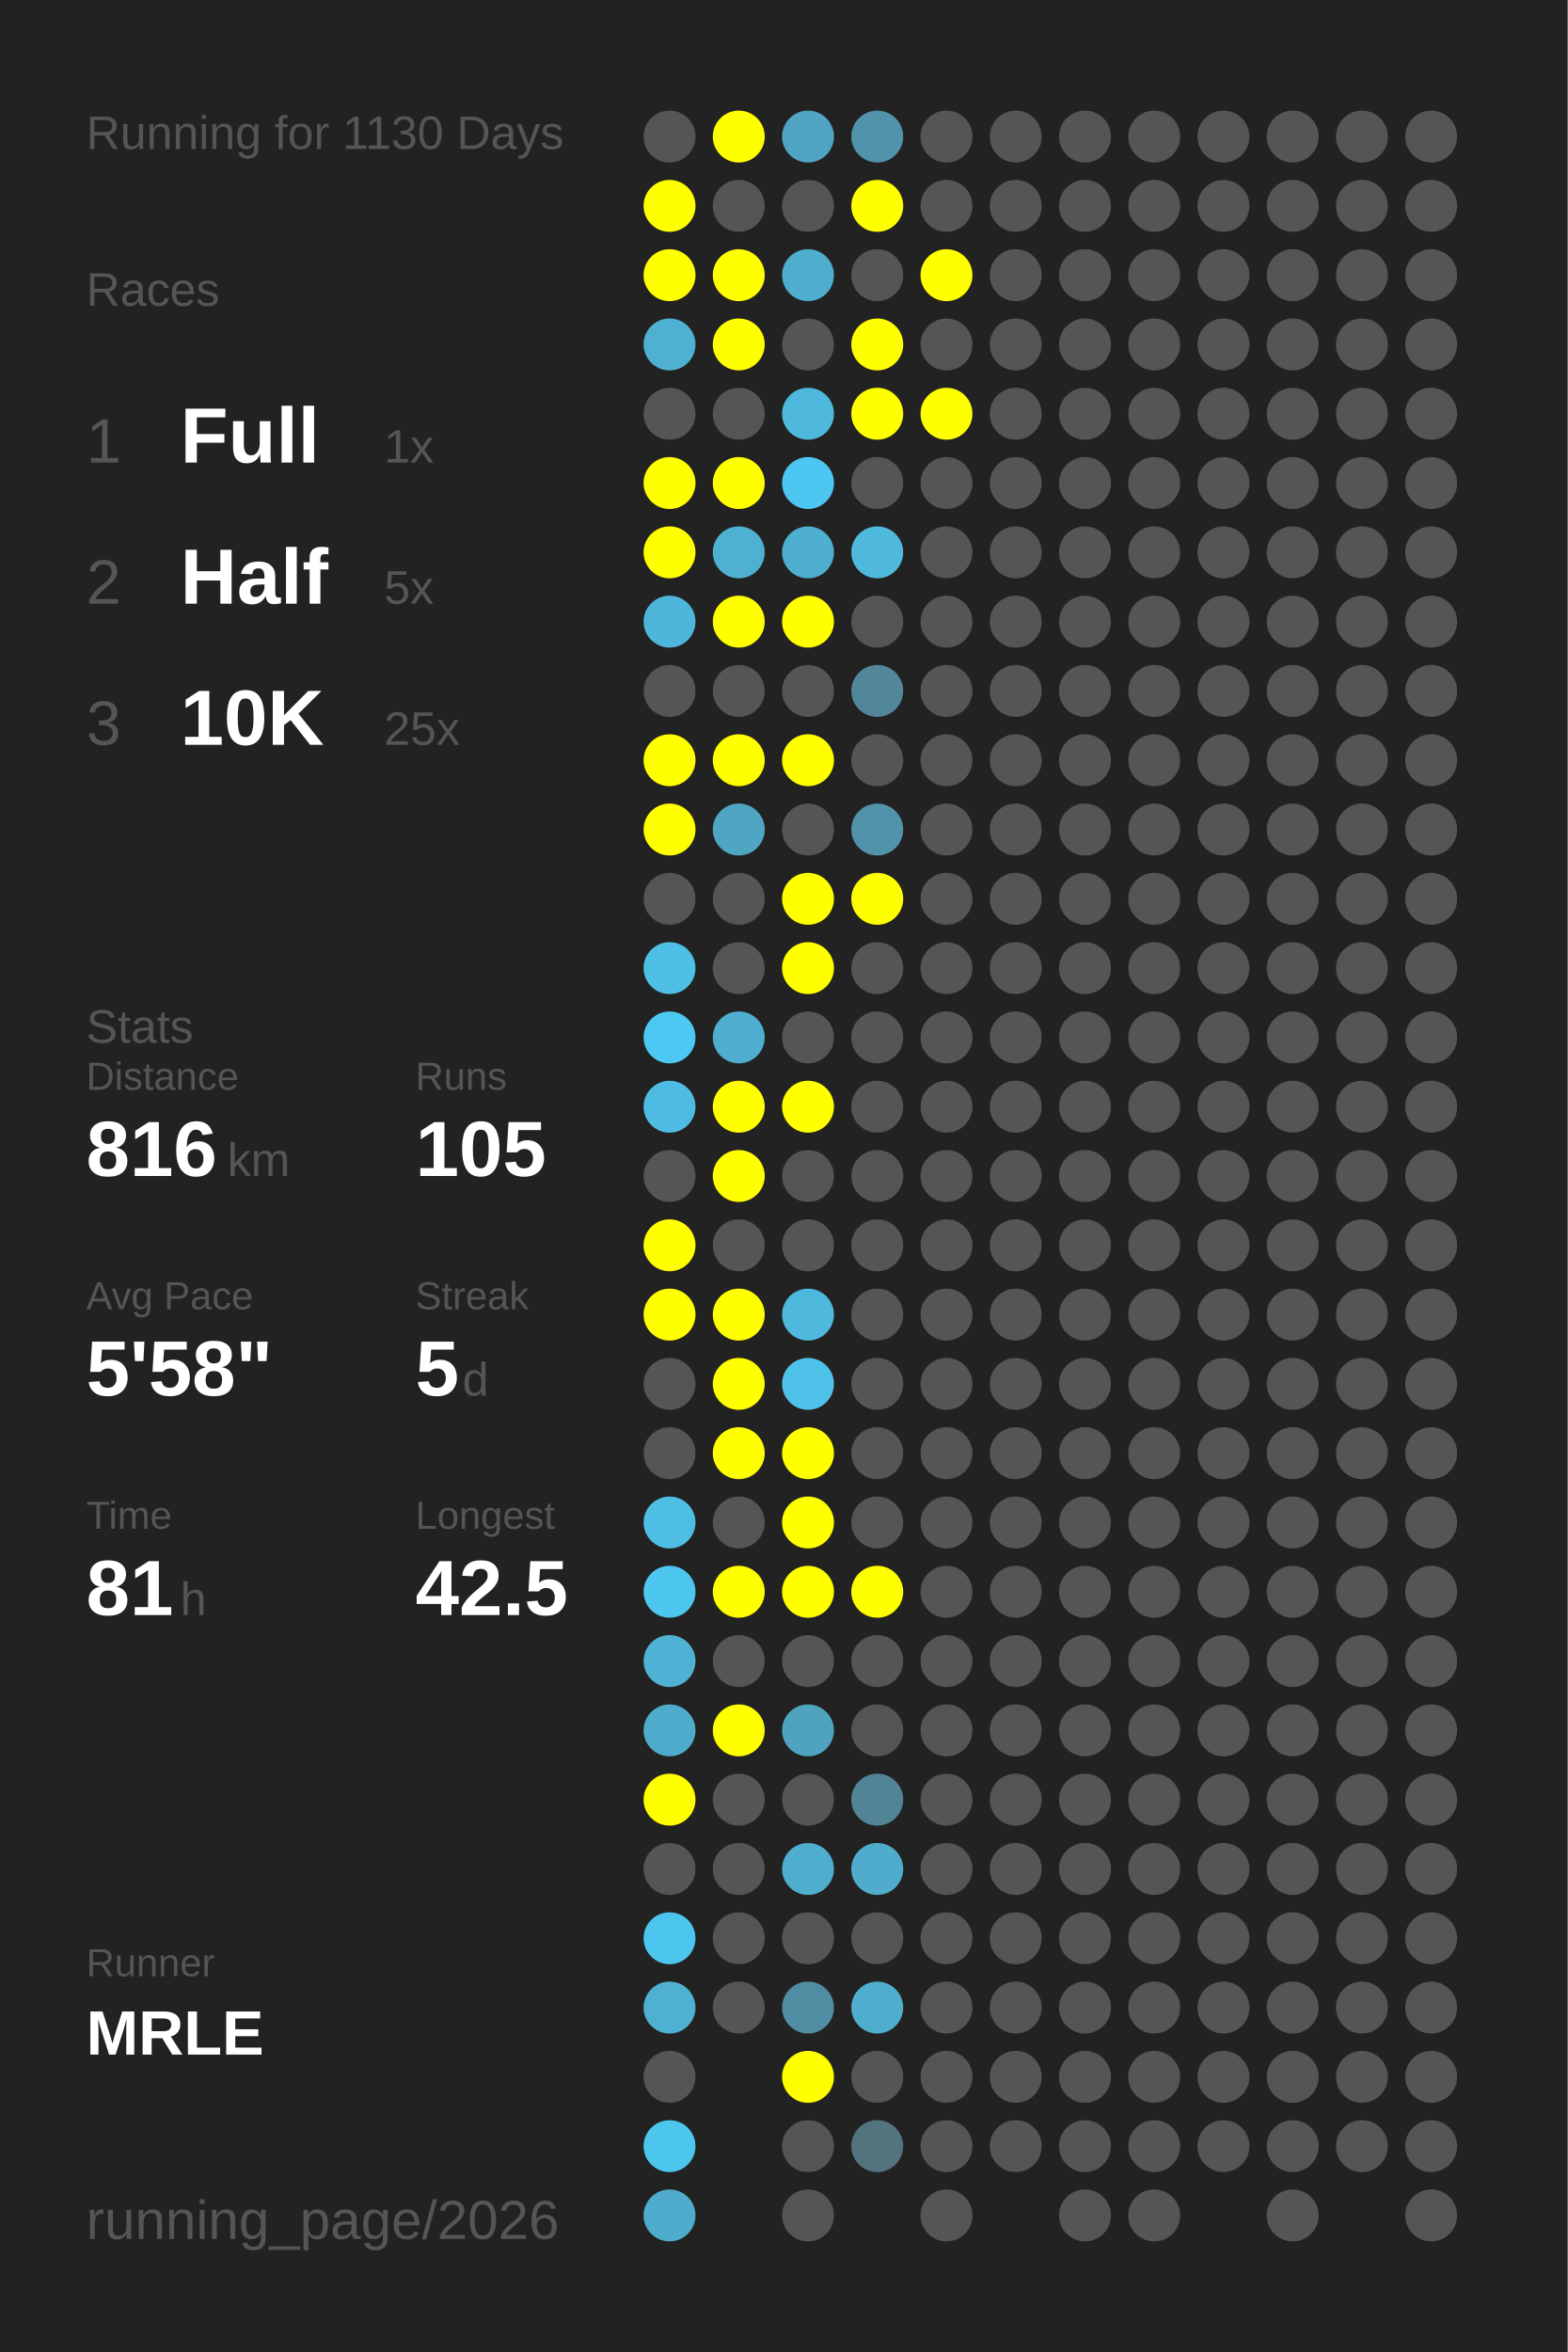
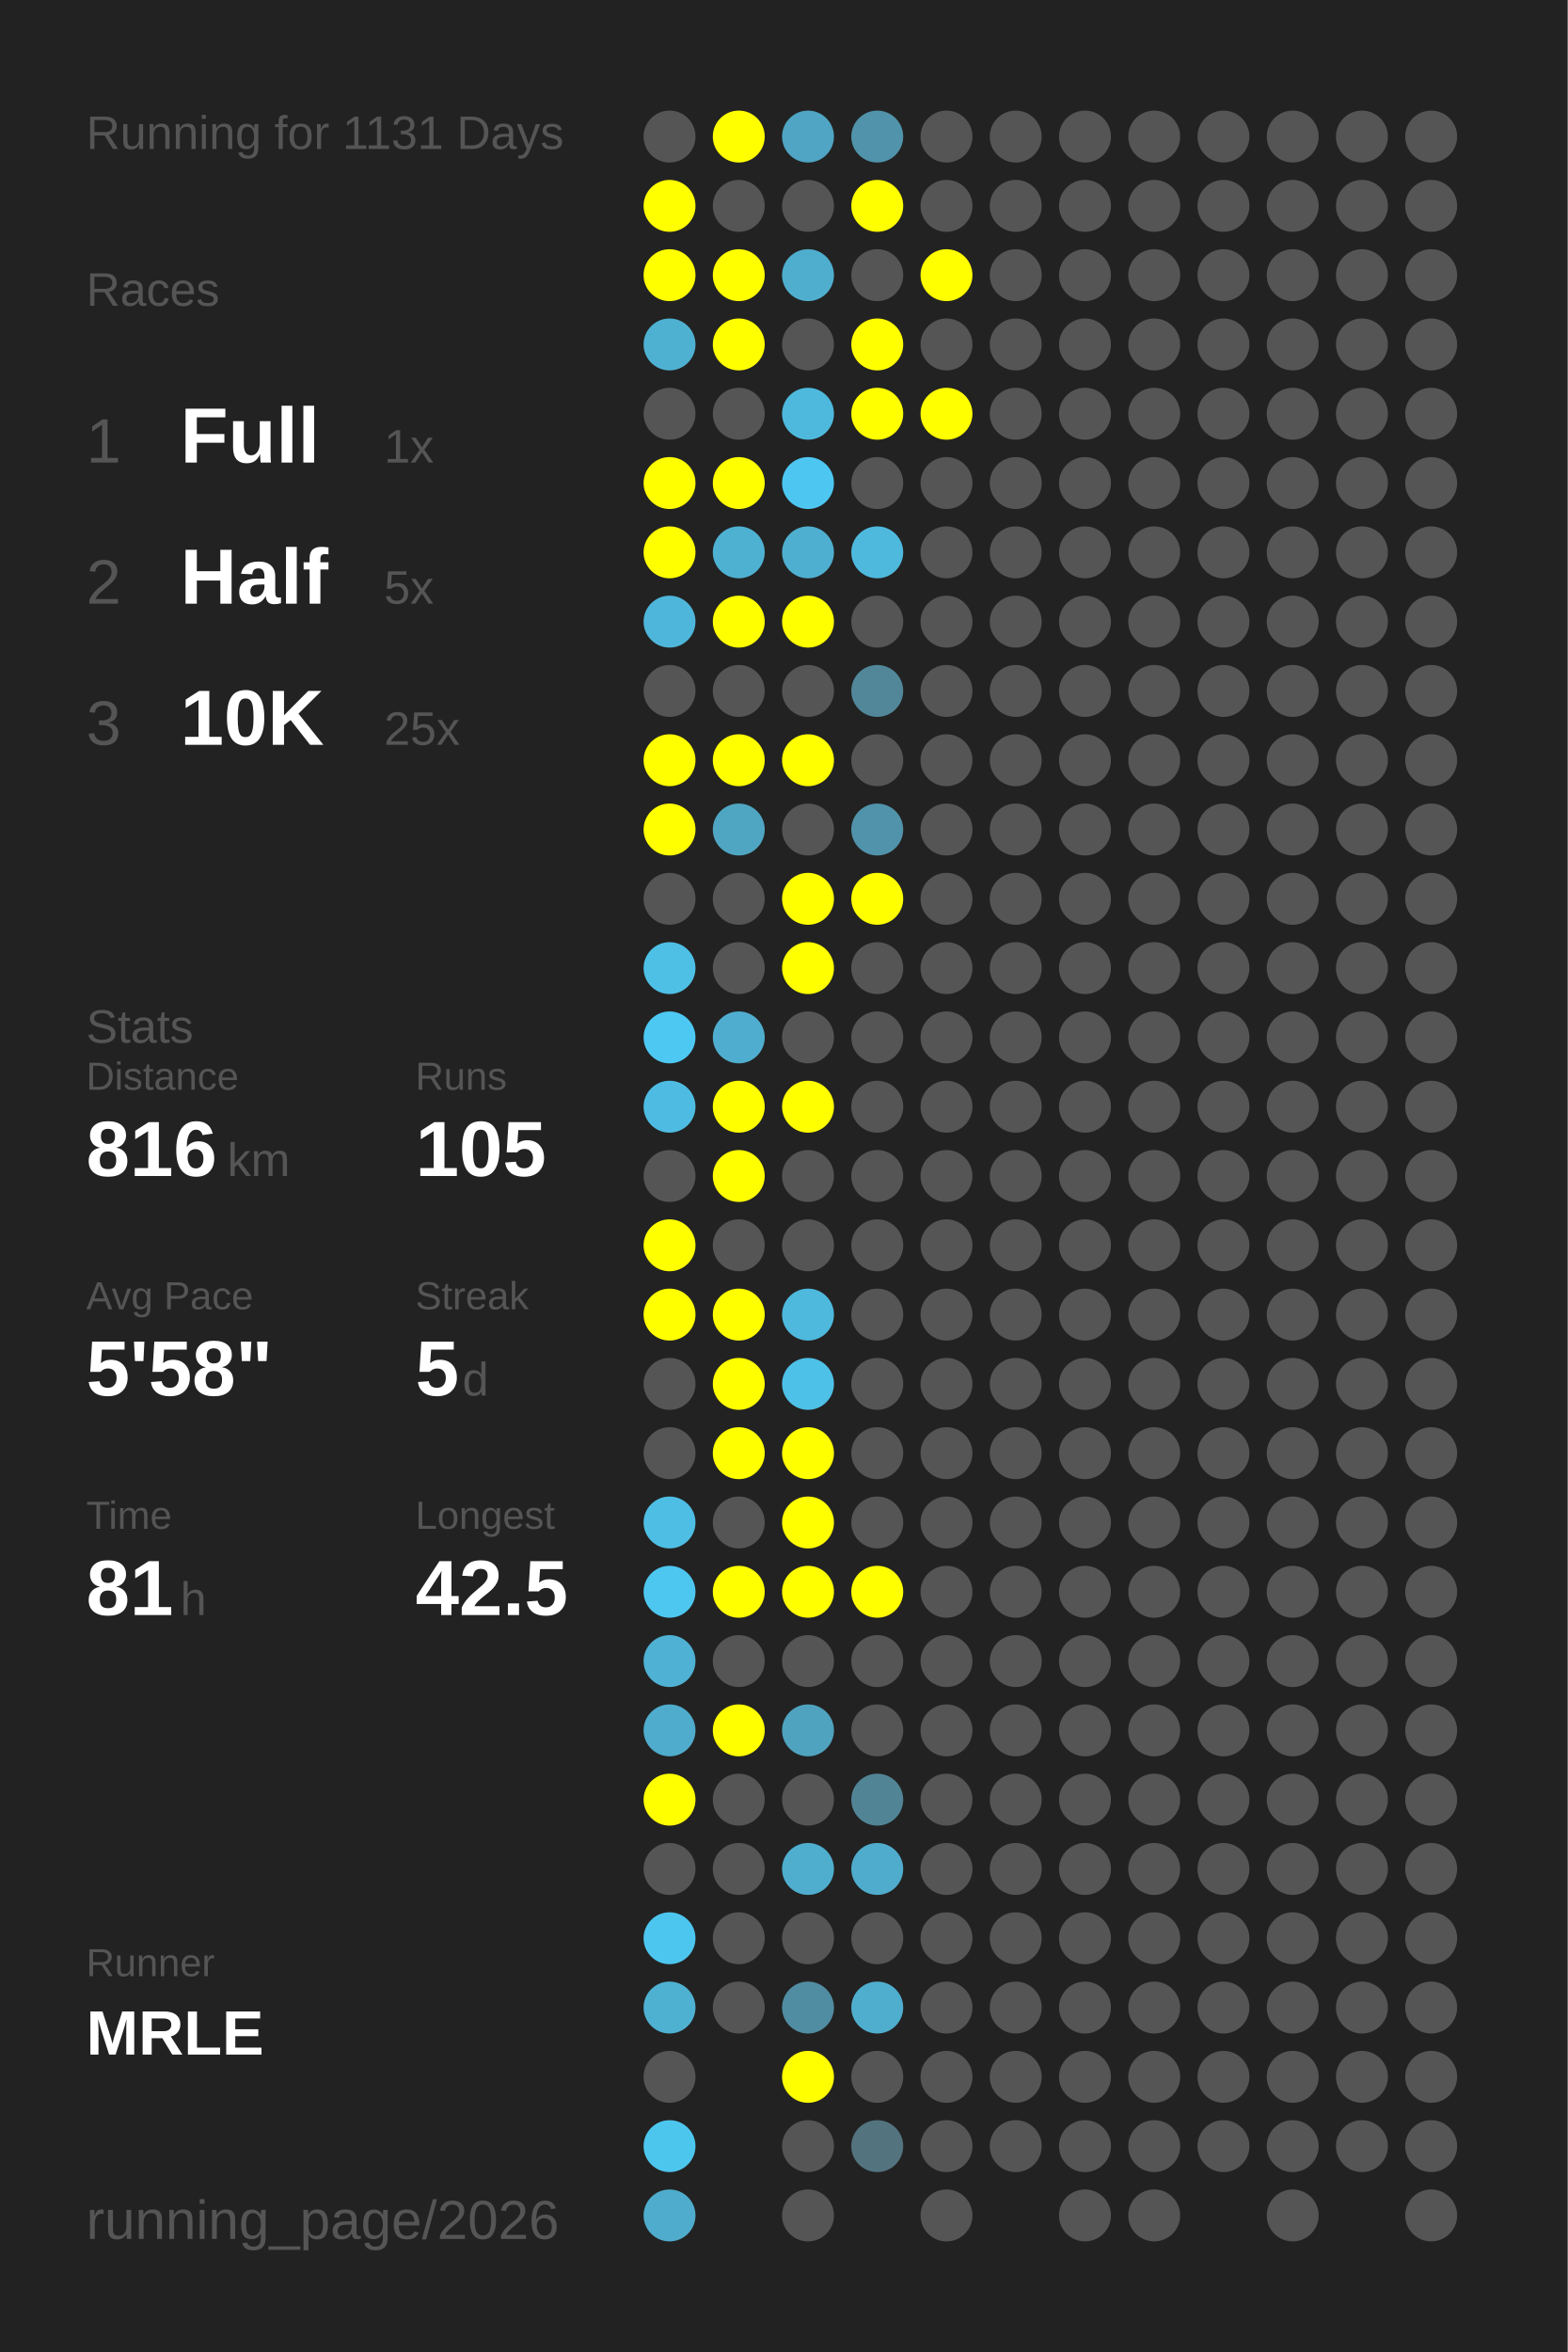
<svg xmlns="http://www.w3.org/2000/svg" baseProfile="full" height="300mm" version="1.1" viewBox="0,0,200,300" width="200mm">
  <defs />
  <rect fill="#222222" height="300" width="200" x="0" y="0" />
-   <text fill="#555555" style="font-size:6px; font-family:Arial;" x="11" y="19">Running for 1130 Days</text>
+   <text fill="#555555" style="font-size:6px; font-family:Arial;" x="11" y="19">Running for 1131 Days</text>
  <text fill="#555555" style="font-size:6px; font-family:Arial;" x="11" y="39">Races</text>
  <text fill="#555555" style="font-size:8px; font-family:Arial;" x="11" y="59">1</text>
  <text fill="#FFFFFF" style="font-size:10px; font-family:Arial; font-weight:bold;" x="23" y="59">Full</text>
  <text fill="#555555" style="font-size:6px; font-family:Arial;" x="49" y="59">1x</text>
  <text fill="#555555" style="font-size:8px; font-family:Arial;" x="11" y="77">2</text>
  <text fill="#FFFFFF" style="font-size:10px; font-family:Arial; font-weight:bold;" x="23" y="77">Half</text>
  <text fill="#555555" style="font-size:6px; font-family:Arial;" x="49" y="77">5x</text>
  <text fill="#555555" style="font-size:8px; font-family:Arial;" x="11" y="95">3</text>
  <text fill="#FFFFFF" style="font-size:10px; font-family:Arial; font-weight:bold;" x="23" y="95">10K</text>
  <text fill="#555555" style="font-size:6px; font-family:Arial;" x="49" y="95">25x</text>
  <text fill="#555555" style="font-size:6px; font-family:Arial;" x="11" y="133">Stats</text>
  <text fill="#555555" style="font-size:5px; font-family:Arial;" x="11" y="139">Distance</text>
  <text fill="#FFFFFF" style="font-size:10px; font-family:Arial; font-weight:bold;" x="11" y="150">816</text>
  <text fill="#555555" style="font-size:6px; font-family:Arial;" x="29" y="150">km</text>
  <text fill="#555555" style="font-size:5px; font-family:Arial;" x="53" y="139">Runs</text>
  <text fill="#FFFFFF" style="font-size:10px; font-family:Arial; font-weight:bold;" x="53" y="150">105</text>
  <text fill="#555555" style="font-size:5px; font-family:Arial;" x="11" y="167">Avg Pace</text>
  <text fill="#FFFFFF" style="font-size:10px; font-family:Arial; font-weight:bold;" x="11" y="178">5'58"</text>
  <text fill="#555555" style="font-size:5px; font-family:Arial;" x="53" y="167">Streak</text>
  <text fill="#FFFFFF" style="font-size:10px; font-family:Arial; font-weight:bold;" x="53" y="178">5</text>
  <text fill="#555555" style="font-size:6px; font-family:Arial;" x="59" y="178">d</text>
  <text fill="#555555" style="font-size:5px; font-family:Arial;" x="11" y="195">Time</text>
  <text fill="#FFFFFF" style="font-size:10px; font-family:Arial; font-weight:bold;" x="11" y="206">81</text>
  <text fill="#555555" style="font-size:6px; font-family:Arial;" x="23" y="206">h</text>
  <text fill="#555555" style="font-size:5px; font-family:Arial;" x="53" y="195">Longest</text>
  <text fill="#FFFFFF" style="font-size:10px; font-family:Arial; font-weight:bold;" x="53" y="206">42.5</text>
  <text fill="#555555" style="font-size:5px; font-family:Arial;" x="11" y="252.065">Runner</text>
  <text fill="#FFFFFF" style="font-size:8px; font-family:Arial; font-weight:bold;" x="11" y="262.065">MRLE</text>
  <text fill="#555555" style="font-size:7px; font-family:Arial;" x="11" y="285.581">running_page/2026</text>
  <circle cx="85.417" cy="17.419" fill="#555555" r="3.312" />
  <circle cx="85.417" cy="26.258" fill="#FFFF00" r="3.312" />
  <circle cx="85.417" cy="35.097" fill="#FFFF00" r="3.312" />
  <circle cx="85.417" cy="43.935" fill="#4fb1d2" r="3.312" />
  <circle cx="85.417" cy="52.774" fill="#555555" r="3.312" />
  <circle cx="85.417" cy="61.613" fill="#FFFF00" r="3.312" />
  <circle cx="85.417" cy="70.452" fill="#FFFF00" r="3.312" />
  <circle cx="85.417" cy="79.29" fill="#4eb6da" r="3.312" />
  <circle cx="85.417" cy="88.129" fill="#555555" r="3.312" />
  <circle cx="85.417" cy="96.968" fill="#FFFF00" r="3.312" />
  <circle cx="85.417" cy="105.806" fill="#FFFF00" r="3.312" />
  <circle cx="85.417" cy="114.645" fill="#555555" r="3.312" />
  <circle cx="85.417" cy="123.484" fill="#4ec0e6" r="3.312" />
  <circle cx="85.417" cy="132.323" fill="#4dc8f2" r="3.312" />
  <circle cx="85.417" cy="141.161" fill="#4ebce2" r="3.312" />
  <circle cx="85.417" cy="150" fill="#555555" r="3.312" />
  <circle cx="85.417" cy="158.839" fill="#FFFF00" r="3.312" />
  <circle cx="85.417" cy="167.677" fill="#FFFF00" r="3.312" />
  <circle cx="85.417" cy="176.516" fill="#555555" r="3.312" />
  <circle cx="85.417" cy="185.355" fill="#555555" r="3.312" />
  <circle cx="85.417" cy="194.194" fill="#4ebee4" r="3.312" />
  <circle cx="85.417" cy="203.032" fill="#4dc7f0" r="3.312" />
  <circle cx="85.417" cy="211.871" fill="#4fb1d3" r="3.312" />
  <circle cx="85.417" cy="220.71" fill="#4faccc" r="3.312" />
  <circle cx="85.417" cy="229.548" fill="#FFFF00" r="3.312" />
  <circle cx="85.417" cy="238.387" fill="#555555" r="3.312" />
  <circle cx="85.417" cy="247.226" fill="#4dc6ef" r="3.312" />
  <circle cx="85.417" cy="256.065" fill="#4fb1d2" r="3.312" />
  <circle cx="85.417" cy="264.903" fill="#555555" r="3.312" />
  <circle cx="85.417" cy="273.742" fill="#4dc6ee" r="3.312" />
  <circle cx="85.417" cy="282.581" fill="#4faccc" r="3.312" />
  <circle cx="94.25" cy="17.419" fill="#FFFF00" r="3.312" />
  <circle cx="94.25" cy="26.258" fill="#555555" r="3.312" />
  <circle cx="94.25" cy="35.097" fill="#FFFF00" r="3.312" />
  <circle cx="94.25" cy="43.935" fill="#FFFF00" r="3.312" />
  <circle cx="94.25" cy="52.774" fill="#555555" r="3.312" />
  <circle cx="94.25" cy="61.613" fill="#FFFF00" r="3.312" />
  <circle cx="94.25" cy="70.452" fill="#4fb1d2" r="3.312" />
  <circle cx="94.25" cy="79.29" fill="#FFFF00" r="3.312" />
  <circle cx="94.25" cy="88.129" fill="#555555" r="3.312" />
  <circle cx="94.25" cy="96.968" fill="#FFFF00" r="3.312" />
  <circle cx="94.25" cy="105.806" fill="#4fa6c3" r="3.312" />
  <circle cx="94.25" cy="114.645" fill="#555555" r="3.312" />
  <circle cx="94.25" cy="123.484" fill="#555555" r="3.312" />
  <circle cx="94.25" cy="132.323" fill="#4faecf" r="3.312" />
  <circle cx="94.25" cy="141.161" fill="#FFFF00" r="3.312" />
  <circle cx="94.25" cy="150" fill="#FFFF00" r="3.312" />
  <circle cx="94.25" cy="158.839" fill="#555555" r="3.312" />
  <circle cx="94.25" cy="167.677" fill="#FFFF00" r="3.312" />
  <circle cx="94.25" cy="176.516" fill="#FFFF00" r="3.312" />
  <circle cx="94.25" cy="185.355" fill="#FFFF00" r="3.312" />
  <circle cx="94.25" cy="194.194" fill="#555555" r="3.312" />
  <circle cx="94.25" cy="203.032" fill="#FFFF00" r="3.312" />
  <circle cx="94.25" cy="211.871" fill="#555555" r="3.312" />
  <circle cx="94.25" cy="220.71" fill="#FFFF00" r="3.312" />
  <circle cx="94.25" cy="229.548" fill="#555555" r="3.312" />
  <circle cx="94.25" cy="238.387" fill="#555555" r="3.312" />
  <circle cx="94.25" cy="247.226" fill="#555555" r="3.312" />
  <circle cx="94.25" cy="256.065" fill="#555555" r="3.312" />
  <circle cx="103.083" cy="17.419" fill="#4fa5c3" r="3.312" />
  <circle cx="103.083" cy="26.258" fill="#555555" r="3.312" />
  <circle cx="103.083" cy="35.097" fill="#4faece" r="3.312" />
  <circle cx="103.083" cy="43.935" fill="#555555" r="3.312" />
  <circle cx="103.083" cy="52.774" fill="#4eb9dd" r="3.312" />
  <circle cx="103.083" cy="61.613" fill="#4dc7f1" r="3.312" />
  <circle cx="103.083" cy="70.452" fill="#4fafd0" r="3.312" />
  <circle cx="103.083" cy="79.29" fill="#FFFF00" r="3.312" />
  <circle cx="103.083" cy="88.129" fill="#555555" r="3.312" />
  <circle cx="103.083" cy="96.968" fill="#FFFF00" r="3.312" />
  <circle cx="103.083" cy="105.806" fill="#555555" r="3.312" />
  <circle cx="103.083" cy="114.645" fill="#FFFF00" r="3.312" />
  <circle cx="103.083" cy="123.484" fill="#FFFF00" r="3.312" />
  <circle cx="103.083" cy="132.323" fill="#555555" r="3.312" />
  <circle cx="103.083" cy="141.161" fill="#FFFF00" r="3.312" />
  <circle cx="103.083" cy="150" fill="#555555" r="3.312" />
  <circle cx="103.083" cy="158.839" fill="#555555" r="3.312" />
  <circle cx="103.083" cy="167.677" fill="#4eb9dd" r="3.312" />
  <circle cx="103.083" cy="176.516" fill="#4ec1e8" r="3.312" />
  <circle cx="103.083" cy="185.355" fill="#FFFF00" r="3.312" />
  <circle cx="103.083" cy="194.194" fill="#FFFF00" r="3.312" />
  <circle cx="103.083" cy="203.032" fill="#FFFF00" r="3.312" />
  <circle cx="103.083" cy="211.871" fill="#555555" r="3.312" />
  <circle cx="103.083" cy="220.71" fill="#4fa3bf" r="3.312" />
  <circle cx="103.083" cy="229.548" fill="#555555" r="3.312" />
  <circle cx="103.083" cy="238.387" fill="#4faece" r="3.312" />
  <circle cx="103.083" cy="247.226" fill="#555555" r="3.312" />
  <circle cx="103.083" cy="256.065" fill="#518da2" r="3.312" />
  <circle cx="103.083" cy="264.903" fill="#FFFF00" r="3.312" />
  <circle cx="103.083" cy="273.742" fill="#555555" r="3.312" />
  <circle cx="103.083" cy="282.581" fill="#555555" r="3.312" />
  <circle cx="111.917" cy="17.419" fill="#5093aa" r="3.312" />
  <circle cx="111.917" cy="26.258" fill="#FFFF00" r="3.312" />
  <circle cx="111.917" cy="35.097" fill="#555555" r="3.312" />
  <circle cx="111.917" cy="43.935" fill="#FFFF00" r="3.312" />
  <circle cx="111.917" cy="52.774" fill="#FFFF00" r="3.312" />
  <circle cx="111.917" cy="61.613" fill="#555555" r="3.312" />
  <circle cx="111.917" cy="70.452" fill="#4eb9dd" r="3.312" />
  <circle cx="111.917" cy="79.29" fill="#555555" r="3.312" />
  <circle cx="111.917" cy="88.129" fill="#518799" r="3.312" />
  <circle cx="111.917" cy="96.968" fill="#555555" r="3.312" />
  <circle cx="111.917" cy="105.806" fill="#5093aa" r="3.312" />
  <circle cx="111.917" cy="114.645" fill="#FFFF00" r="3.312" />
  <circle cx="111.917" cy="123.484" fill="#555555" r="3.312" />
  <circle cx="111.917" cy="132.323" fill="#555555" r="3.312" />
  <circle cx="111.917" cy="141.161" fill="#555555" r="3.312" />
  <circle cx="111.917" cy="150" fill="#555555" r="3.312" />
  <circle cx="111.917" cy="158.839" fill="#555555" r="3.312" />
  <circle cx="111.917" cy="167.677" fill="#555555" r="3.312" />
  <circle cx="111.917" cy="176.516" fill="#555555" r="3.312" />
  <circle cx="111.917" cy="185.355" fill="#555555" r="3.312" />
  <circle cx="111.917" cy="194.194" fill="#555555" r="3.312" />
  <circle cx="111.917" cy="203.032" fill="#FFFF00" r="3.312" />
  <circle cx="111.917" cy="211.871" fill="#555555" r="3.312" />
  <circle cx="111.917" cy="220.71" fill="#555555" r="3.312" />
  <circle cx="111.917" cy="229.548" fill="#518596" r="3.312" />
  <circle cx="111.917" cy="238.387" fill="#4faccc" r="3.312" />
  <circle cx="111.917" cy="247.226" fill="#555555" r="3.312" />
  <circle cx="111.917" cy="256.065" fill="#4faece" r="3.312" />
  <circle cx="111.917" cy="264.903" fill="#555555" r="3.312" />
  <circle cx="111.917" cy="273.742" fill="#53737f" r="3.312" />
  <circle cx="120.75" cy="17.419" fill="#555555" r="3.312" />
  <circle cx="120.75" cy="26.258" fill="#555555" r="3.312" />
  <circle cx="120.75" cy="35.097" fill="#FFFF00" r="3.312" />
  <circle cx="120.75" cy="43.935" fill="#555555" r="3.312" />
  <circle cx="120.75" cy="52.774" fill="#FFFF00" r="3.312" />
  <circle cx="120.75" cy="61.613" fill="#555555" r="3.312" />
  <circle cx="120.75" cy="70.452" fill="#555555" r="3.312" />
  <circle cx="120.75" cy="79.29" fill="#555555" r="3.312" />
  <circle cx="120.75" cy="88.129" fill="#555555" r="3.312" />
  <circle cx="120.75" cy="96.968" fill="#555555" r="3.312" />
  <circle cx="120.75" cy="105.806" fill="#555555" r="3.312" />
  <circle cx="120.75" cy="114.645" fill="#555555" r="3.312" />
  <circle cx="120.75" cy="123.484" fill="#555555" r="3.312" />
  <circle cx="120.75" cy="132.323" fill="#555555" r="3.312" />
  <circle cx="120.75" cy="141.161" fill="#555555" r="3.312" />
  <circle cx="120.75" cy="150" fill="#555555" r="3.312" />
  <circle cx="120.75" cy="158.839" fill="#555555" r="3.312" />
  <circle cx="120.75" cy="167.677" fill="#555555" r="3.312" />
  <circle cx="120.75" cy="176.516" fill="#555555" r="3.312" />
  <circle cx="120.75" cy="185.355" fill="#555555" r="3.312" />
  <circle cx="120.75" cy="194.194" fill="#555555" r="3.312" />
  <circle cx="120.75" cy="203.032" fill="#555555" r="3.312" />
  <circle cx="120.75" cy="211.871" fill="#555555" r="3.312" />
  <circle cx="120.75" cy="220.71" fill="#555555" r="3.312" />
  <circle cx="120.75" cy="229.548" fill="#555555" r="3.312" />
  <circle cx="120.75" cy="238.387" fill="#555555" r="3.312" />
  <circle cx="120.75" cy="247.226" fill="#555555" r="3.312" />
  <circle cx="120.75" cy="256.065" fill="#555555" r="3.312" />
  <circle cx="120.75" cy="264.903" fill="#555555" r="3.312" />
  <circle cx="120.75" cy="273.742" fill="#555555" r="3.312" />
  <circle cx="120.75" cy="282.581" fill="#555555" r="3.312" />
  <circle cx="129.583" cy="17.419" fill="#555555" r="3.312" />
  <circle cx="129.583" cy="26.258" fill="#555555" r="3.312" />
  <circle cx="129.583" cy="35.097" fill="#555555" r="3.312" />
  <circle cx="129.583" cy="43.935" fill="#555555" r="3.312" />
  <circle cx="129.583" cy="52.774" fill="#555555" r="3.312" />
  <circle cx="129.583" cy="61.613" fill="#555555" r="3.312" />
  <circle cx="129.583" cy="70.452" fill="#555555" r="3.312" />
  <circle cx="129.583" cy="79.29" fill="#555555" r="3.312" />
  <circle cx="129.583" cy="88.129" fill="#555555" r="3.312" />
  <circle cx="129.583" cy="96.968" fill="#555555" r="3.312" />
  <circle cx="129.583" cy="105.806" fill="#555555" r="3.312" />
  <circle cx="129.583" cy="114.645" fill="#555555" r="3.312" />
  <circle cx="129.583" cy="123.484" fill="#555555" r="3.312" />
  <circle cx="129.583" cy="132.323" fill="#555555" r="3.312" />
  <circle cx="129.583" cy="141.161" fill="#555555" r="3.312" />
  <circle cx="129.583" cy="150" fill="#555555" r="3.312" />
  <circle cx="129.583" cy="158.839" fill="#555555" r="3.312" />
  <circle cx="129.583" cy="167.677" fill="#555555" r="3.312" />
  <circle cx="129.583" cy="176.516" fill="#555555" r="3.312" />
  <circle cx="129.583" cy="185.355" fill="#555555" r="3.312" />
  <circle cx="129.583" cy="194.194" fill="#555555" r="3.312" />
  <circle cx="129.583" cy="203.032" fill="#555555" r="3.312" />
  <circle cx="129.583" cy="211.871" fill="#555555" r="3.312" />
  <circle cx="129.583" cy="220.71" fill="#555555" r="3.312" />
  <circle cx="129.583" cy="229.548" fill="#555555" r="3.312" />
  <circle cx="129.583" cy="238.387" fill="#555555" r="3.312" />
  <circle cx="129.583" cy="247.226" fill="#555555" r="3.312" />
  <circle cx="129.583" cy="256.065" fill="#555555" r="3.312" />
  <circle cx="129.583" cy="264.903" fill="#555555" r="3.312" />
  <circle cx="129.583" cy="273.742" fill="#555555" r="3.312" />
  <circle cx="138.417" cy="17.419" fill="#555555" r="3.312" />
  <circle cx="138.417" cy="26.258" fill="#555555" r="3.312" />
  <circle cx="138.417" cy="35.097" fill="#555555" r="3.312" />
  <circle cx="138.417" cy="43.935" fill="#555555" r="3.312" />
  <circle cx="138.417" cy="52.774" fill="#555555" r="3.312" />
  <circle cx="138.417" cy="61.613" fill="#555555" r="3.312" />
  <circle cx="138.417" cy="70.452" fill="#555555" r="3.312" />
  <circle cx="138.417" cy="79.29" fill="#555555" r="3.312" />
  <circle cx="138.417" cy="88.129" fill="#555555" r="3.312" />
  <circle cx="138.417" cy="96.968" fill="#555555" r="3.312" />
  <circle cx="138.417" cy="105.806" fill="#555555" r="3.312" />
  <circle cx="138.417" cy="114.645" fill="#555555" r="3.312" />
  <circle cx="138.417" cy="123.484" fill="#555555" r="3.312" />
  <circle cx="138.417" cy="132.323" fill="#555555" r="3.312" />
  <circle cx="138.417" cy="141.161" fill="#555555" r="3.312" />
  <circle cx="138.417" cy="150" fill="#555555" r="3.312" />
  <circle cx="138.417" cy="158.839" fill="#555555" r="3.312" />
  <circle cx="138.417" cy="167.677" fill="#555555" r="3.312" />
  <circle cx="138.417" cy="176.516" fill="#555555" r="3.312" />
  <circle cx="138.417" cy="185.355" fill="#555555" r="3.312" />
  <circle cx="138.417" cy="194.194" fill="#555555" r="3.312" />
  <circle cx="138.417" cy="203.032" fill="#555555" r="3.312" />
  <circle cx="138.417" cy="211.871" fill="#555555" r="3.312" />
  <circle cx="138.417" cy="220.71" fill="#555555" r="3.312" />
  <circle cx="138.417" cy="229.548" fill="#555555" r="3.312" />
  <circle cx="138.417" cy="238.387" fill="#555555" r="3.312" />
  <circle cx="138.417" cy="247.226" fill="#555555" r="3.312" />
  <circle cx="138.417" cy="256.065" fill="#555555" r="3.312" />
  <circle cx="138.417" cy="264.903" fill="#555555" r="3.312" />
  <circle cx="138.417" cy="273.742" fill="#555555" r="3.312" />
  <circle cx="138.417" cy="282.581" fill="#555555" r="3.312" />
  <circle cx="147.25" cy="17.419" fill="#555555" r="3.312" />
  <circle cx="147.25" cy="26.258" fill="#555555" r="3.312" />
  <circle cx="147.25" cy="35.097" fill="#555555" r="3.312" />
  <circle cx="147.25" cy="43.935" fill="#555555" r="3.312" />
  <circle cx="147.25" cy="52.774" fill="#555555" r="3.312" />
  <circle cx="147.25" cy="61.613" fill="#555555" r="3.312" />
  <circle cx="147.25" cy="70.452" fill="#555555" r="3.312" />
  <circle cx="147.25" cy="79.29" fill="#555555" r="3.312" />
  <circle cx="147.25" cy="88.129" fill="#555555" r="3.312" />
  <circle cx="147.25" cy="96.968" fill="#555555" r="3.312" />
  <circle cx="147.25" cy="105.806" fill="#555555" r="3.312" />
  <circle cx="147.25" cy="114.645" fill="#555555" r="3.312" />
  <circle cx="147.25" cy="123.484" fill="#555555" r="3.312" />
  <circle cx="147.25" cy="132.323" fill="#555555" r="3.312" />
  <circle cx="147.25" cy="141.161" fill="#555555" r="3.312" />
  <circle cx="147.25" cy="150" fill="#555555" r="3.312" />
  <circle cx="147.25" cy="158.839" fill="#555555" r="3.312" />
  <circle cx="147.25" cy="167.677" fill="#555555" r="3.312" />
  <circle cx="147.25" cy="176.516" fill="#555555" r="3.312" />
  <circle cx="147.25" cy="185.355" fill="#555555" r="3.312" />
  <circle cx="147.25" cy="194.194" fill="#555555" r="3.312" />
  <circle cx="147.25" cy="203.032" fill="#555555" r="3.312" />
  <circle cx="147.25" cy="211.871" fill="#555555" r="3.312" />
  <circle cx="147.25" cy="220.71" fill="#555555" r="3.312" />
  <circle cx="147.25" cy="229.548" fill="#555555" r="3.312" />
  <circle cx="147.25" cy="238.387" fill="#555555" r="3.312" />
  <circle cx="147.25" cy="247.226" fill="#555555" r="3.312" />
  <circle cx="147.25" cy="256.065" fill="#555555" r="3.312" />
  <circle cx="147.25" cy="264.903" fill="#555555" r="3.312" />
  <circle cx="147.25" cy="273.742" fill="#555555" r="3.312" />
  <circle cx="147.25" cy="282.581" fill="#555555" r="3.312" />
  <circle cx="156.083" cy="17.419" fill="#555555" r="3.312" />
  <circle cx="156.083" cy="26.258" fill="#555555" r="3.312" />
  <circle cx="156.083" cy="35.097" fill="#555555" r="3.312" />
  <circle cx="156.083" cy="43.935" fill="#555555" r="3.312" />
  <circle cx="156.083" cy="52.774" fill="#555555" r="3.312" />
  <circle cx="156.083" cy="61.613" fill="#555555" r="3.312" />
  <circle cx="156.083" cy="70.452" fill="#555555" r="3.312" />
  <circle cx="156.083" cy="79.29" fill="#555555" r="3.312" />
  <circle cx="156.083" cy="88.129" fill="#555555" r="3.312" />
  <circle cx="156.083" cy="96.968" fill="#555555" r="3.312" />
  <circle cx="156.083" cy="105.806" fill="#555555" r="3.312" />
  <circle cx="156.083" cy="114.645" fill="#555555" r="3.312" />
  <circle cx="156.083" cy="123.484" fill="#555555" r="3.312" />
  <circle cx="156.083" cy="132.323" fill="#555555" r="3.312" />
  <circle cx="156.083" cy="141.161" fill="#555555" r="3.312" />
  <circle cx="156.083" cy="150" fill="#555555" r="3.312" />
  <circle cx="156.083" cy="158.839" fill="#555555" r="3.312" />
  <circle cx="156.083" cy="167.677" fill="#555555" r="3.312" />
  <circle cx="156.083" cy="176.516" fill="#555555" r="3.312" />
  <circle cx="156.083" cy="185.355" fill="#555555" r="3.312" />
  <circle cx="156.083" cy="194.194" fill="#555555" r="3.312" />
  <circle cx="156.083" cy="203.032" fill="#555555" r="3.312" />
  <circle cx="156.083" cy="211.871" fill="#555555" r="3.312" />
  <circle cx="156.083" cy="220.71" fill="#555555" r="3.312" />
  <circle cx="156.083" cy="229.548" fill="#555555" r="3.312" />
  <circle cx="156.083" cy="238.387" fill="#555555" r="3.312" />
  <circle cx="156.083" cy="247.226" fill="#555555" r="3.312" />
  <circle cx="156.083" cy="256.065" fill="#555555" r="3.312" />
  <circle cx="156.083" cy="264.903" fill="#555555" r="3.312" />
  <circle cx="156.083" cy="273.742" fill="#555555" r="3.312" />
  <circle cx="164.917" cy="17.419" fill="#555555" r="3.312" />
  <circle cx="164.917" cy="26.258" fill="#555555" r="3.312" />
  <circle cx="164.917" cy="35.097" fill="#555555" r="3.312" />
  <circle cx="164.917" cy="43.935" fill="#555555" r="3.312" />
  <circle cx="164.917" cy="52.774" fill="#555555" r="3.312" />
  <circle cx="164.917" cy="61.613" fill="#555555" r="3.312" />
  <circle cx="164.917" cy="70.452" fill="#555555" r="3.312" />
  <circle cx="164.917" cy="79.29" fill="#555555" r="3.312" />
  <circle cx="164.917" cy="88.129" fill="#555555" r="3.312" />
  <circle cx="164.917" cy="96.968" fill="#555555" r="3.312" />
  <circle cx="164.917" cy="105.806" fill="#555555" r="3.312" />
  <circle cx="164.917" cy="114.645" fill="#555555" r="3.312" />
  <circle cx="164.917" cy="123.484" fill="#555555" r="3.312" />
  <circle cx="164.917" cy="132.323" fill="#555555" r="3.312" />
  <circle cx="164.917" cy="141.161" fill="#555555" r="3.312" />
  <circle cx="164.917" cy="150" fill="#555555" r="3.312" />
  <circle cx="164.917" cy="158.839" fill="#555555" r="3.312" />
  <circle cx="164.917" cy="167.677" fill="#555555" r="3.312" />
  <circle cx="164.917" cy="176.516" fill="#555555" r="3.312" />
  <circle cx="164.917" cy="185.355" fill="#555555" r="3.312" />
  <circle cx="164.917" cy="194.194" fill="#555555" r="3.312" />
  <circle cx="164.917" cy="203.032" fill="#555555" r="3.312" />
  <circle cx="164.917" cy="211.871" fill="#555555" r="3.312" />
  <circle cx="164.917" cy="220.71" fill="#555555" r="3.312" />
  <circle cx="164.917" cy="229.548" fill="#555555" r="3.312" />
  <circle cx="164.917" cy="238.387" fill="#555555" r="3.312" />
  <circle cx="164.917" cy="247.226" fill="#555555" r="3.312" />
  <circle cx="164.917" cy="256.065" fill="#555555" r="3.312" />
  <circle cx="164.917" cy="264.903" fill="#555555" r="3.312" />
  <circle cx="164.917" cy="273.742" fill="#555555" r="3.312" />
  <circle cx="164.917" cy="282.581" fill="#555555" r="3.312" />
  <circle cx="173.75" cy="17.419" fill="#555555" r="3.312" />
  <circle cx="173.75" cy="26.258" fill="#555555" r="3.312" />
  <circle cx="173.75" cy="35.097" fill="#555555" r="3.312" />
  <circle cx="173.75" cy="43.935" fill="#555555" r="3.312" />
  <circle cx="173.75" cy="52.774" fill="#555555" r="3.312" />
  <circle cx="173.75" cy="61.613" fill="#555555" r="3.312" />
  <circle cx="173.75" cy="70.452" fill="#555555" r="3.312" />
  <circle cx="173.75" cy="79.29" fill="#555555" r="3.312" />
  <circle cx="173.75" cy="88.129" fill="#555555" r="3.312" />
  <circle cx="173.75" cy="96.968" fill="#555555" r="3.312" />
  <circle cx="173.75" cy="105.806" fill="#555555" r="3.312" />
  <circle cx="173.75" cy="114.645" fill="#555555" r="3.312" />
  <circle cx="173.75" cy="123.484" fill="#555555" r="3.312" />
  <circle cx="173.75" cy="132.323" fill="#555555" r="3.312" />
  <circle cx="173.75" cy="141.161" fill="#555555" r="3.312" />
  <circle cx="173.75" cy="150" fill="#555555" r="3.312" />
  <circle cx="173.75" cy="158.839" fill="#555555" r="3.312" />
  <circle cx="173.75" cy="167.677" fill="#555555" r="3.312" />
  <circle cx="173.75" cy="176.516" fill="#555555" r="3.312" />
  <circle cx="173.75" cy="185.355" fill="#555555" r="3.312" />
  <circle cx="173.75" cy="194.194" fill="#555555" r="3.312" />
  <circle cx="173.75" cy="203.032" fill="#555555" r="3.312" />
  <circle cx="173.75" cy="211.871" fill="#555555" r="3.312" />
  <circle cx="173.75" cy="220.71" fill="#555555" r="3.312" />
  <circle cx="173.75" cy="229.548" fill="#555555" r="3.312" />
  <circle cx="173.75" cy="238.387" fill="#555555" r="3.312" />
  <circle cx="173.75" cy="247.226" fill="#555555" r="3.312" />
  <circle cx="173.75" cy="256.065" fill="#555555" r="3.312" />
  <circle cx="173.75" cy="264.903" fill="#555555" r="3.312" />
  <circle cx="173.75" cy="273.742" fill="#555555" r="3.312" />
  <circle cx="182.583" cy="17.419" fill="#555555" r="3.312" />
  <circle cx="182.583" cy="26.258" fill="#555555" r="3.312" />
  <circle cx="182.583" cy="35.097" fill="#555555" r="3.312" />
  <circle cx="182.583" cy="43.935" fill="#555555" r="3.312" />
  <circle cx="182.583" cy="52.774" fill="#555555" r="3.312" />
  <circle cx="182.583" cy="61.613" fill="#555555" r="3.312" />
  <circle cx="182.583" cy="70.452" fill="#555555" r="3.312" />
  <circle cx="182.583" cy="79.29" fill="#555555" r="3.312" />
  <circle cx="182.583" cy="88.129" fill="#555555" r="3.312" />
  <circle cx="182.583" cy="96.968" fill="#555555" r="3.312" />
  <circle cx="182.583" cy="105.806" fill="#555555" r="3.312" />
  <circle cx="182.583" cy="114.645" fill="#555555" r="3.312" />
  <circle cx="182.583" cy="123.484" fill="#555555" r="3.312" />
  <circle cx="182.583" cy="132.323" fill="#555555" r="3.312" />
  <circle cx="182.583" cy="141.161" fill="#555555" r="3.312" />
  <circle cx="182.583" cy="150" fill="#555555" r="3.312" />
  <circle cx="182.583" cy="158.839" fill="#555555" r="3.312" />
  <circle cx="182.583" cy="167.677" fill="#555555" r="3.312" />
  <circle cx="182.583" cy="176.516" fill="#555555" r="3.312" />
  <circle cx="182.583" cy="185.355" fill="#555555" r="3.312" />
  <circle cx="182.583" cy="194.194" fill="#555555" r="3.312" />
  <circle cx="182.583" cy="203.032" fill="#555555" r="3.312" />
  <circle cx="182.583" cy="211.871" fill="#555555" r="3.312" />
  <circle cx="182.583" cy="220.71" fill="#555555" r="3.312" />
  <circle cx="182.583" cy="229.548" fill="#555555" r="3.312" />
  <circle cx="182.583" cy="238.387" fill="#555555" r="3.312" />
  <circle cx="182.583" cy="247.226" fill="#555555" r="3.312" />
  <circle cx="182.583" cy="256.065" fill="#555555" r="3.312" />
  <circle cx="182.583" cy="264.903" fill="#555555" r="3.312" />
  <circle cx="182.583" cy="273.742" fill="#555555" r="3.312" />
  <circle cx="182.583" cy="282.581" fill="#555555" r="3.312" />
</svg>
